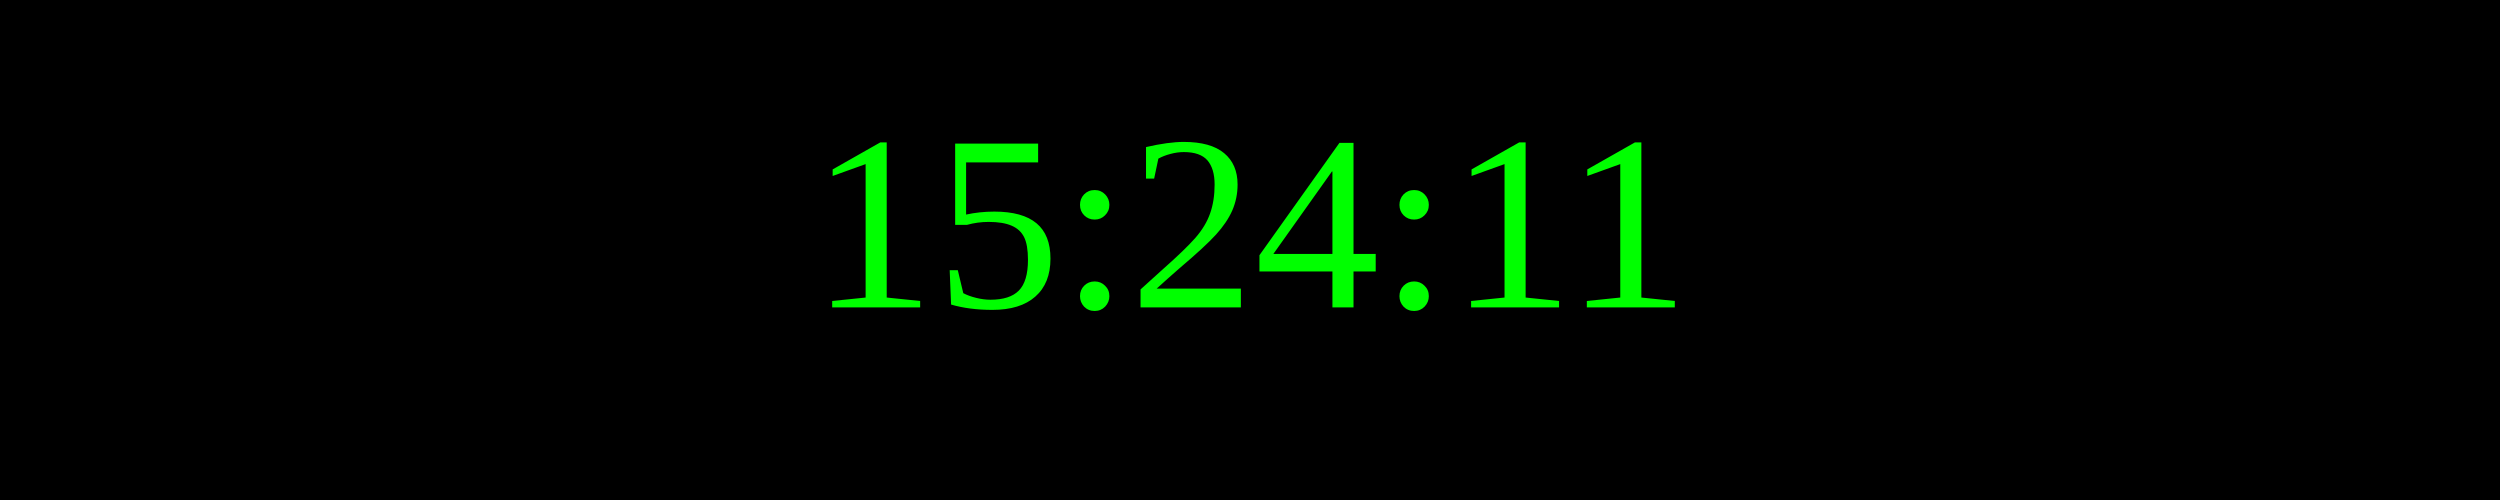
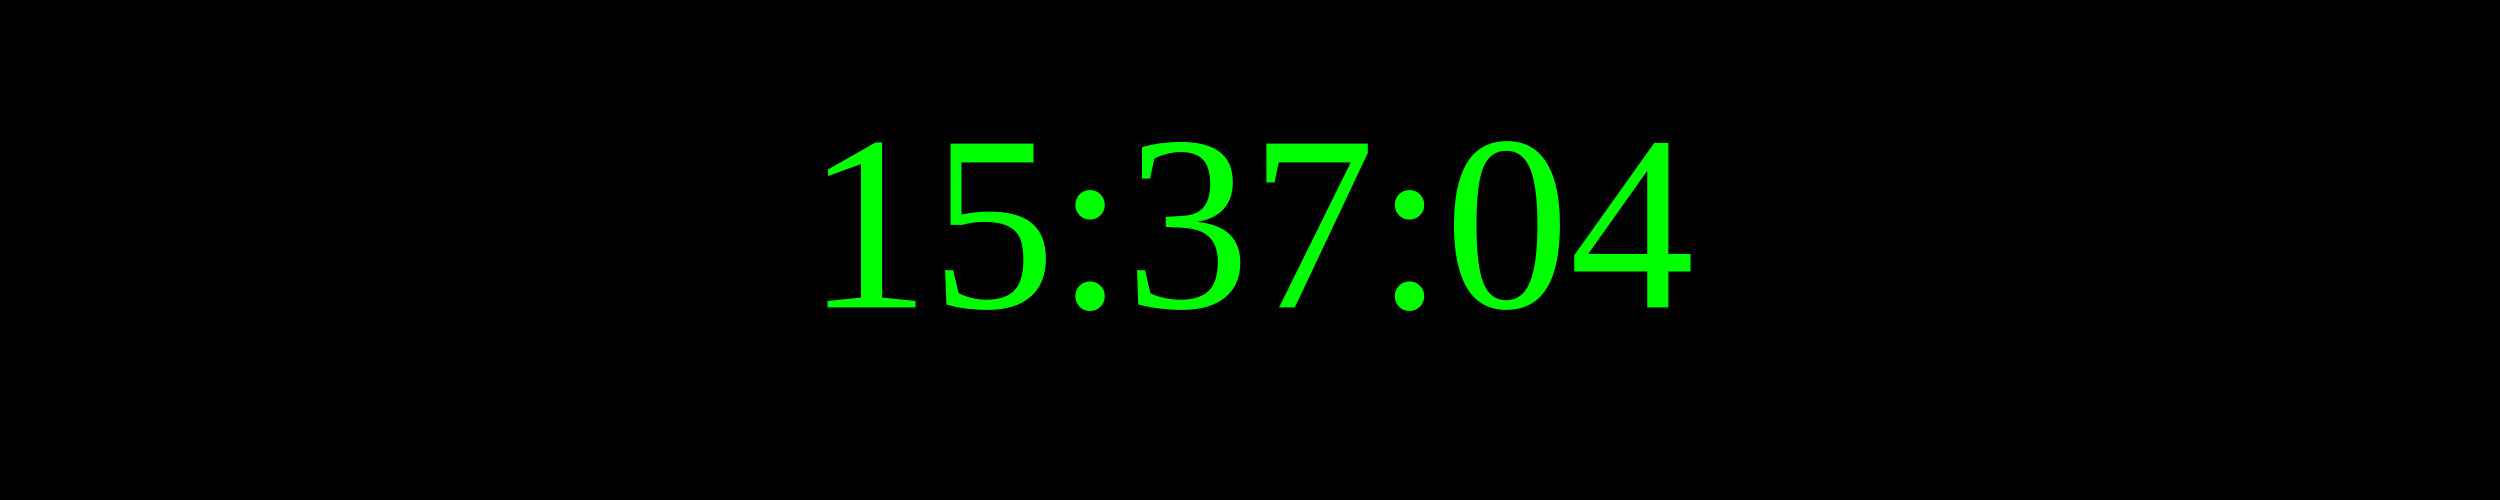
<svg xmlns="http://www.w3.org/2000/svg" width="250" height="50">
  <rect width="100%" height="100%" fill="black" />
  <text x="50%" y="50%" font-size="25" fill="lime" text-anchor="middle" dominant-baseline="middle">
- 15:24:11
+ 15:37:04
</text>
</svg>
